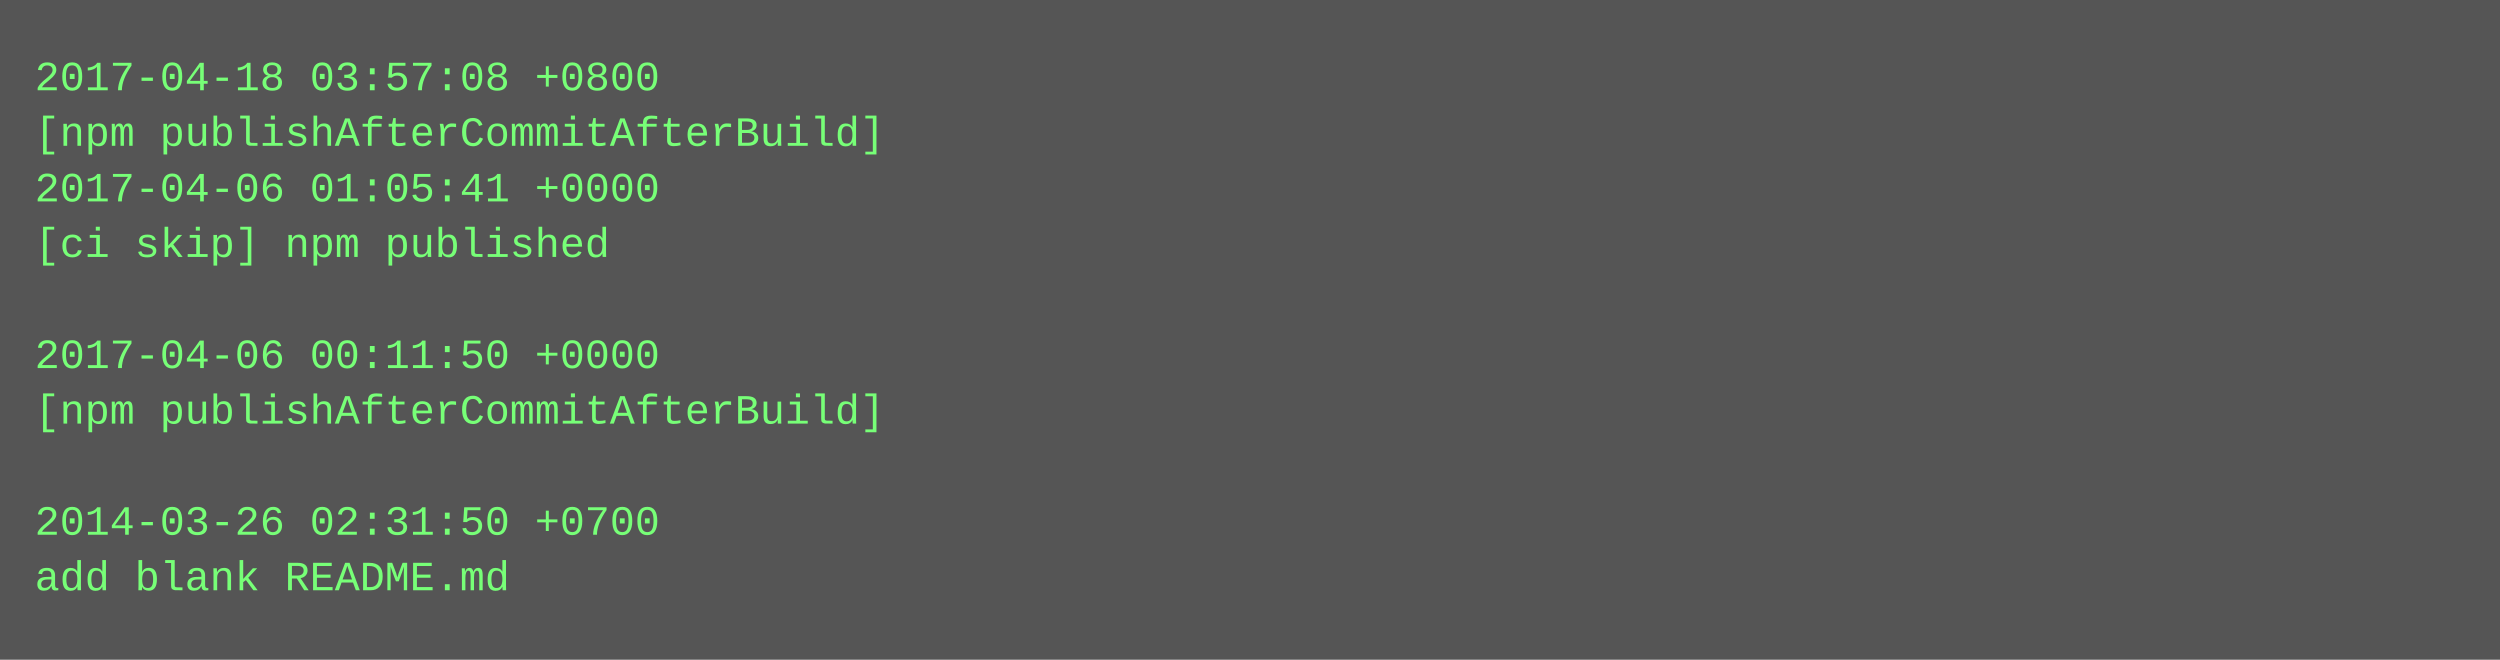
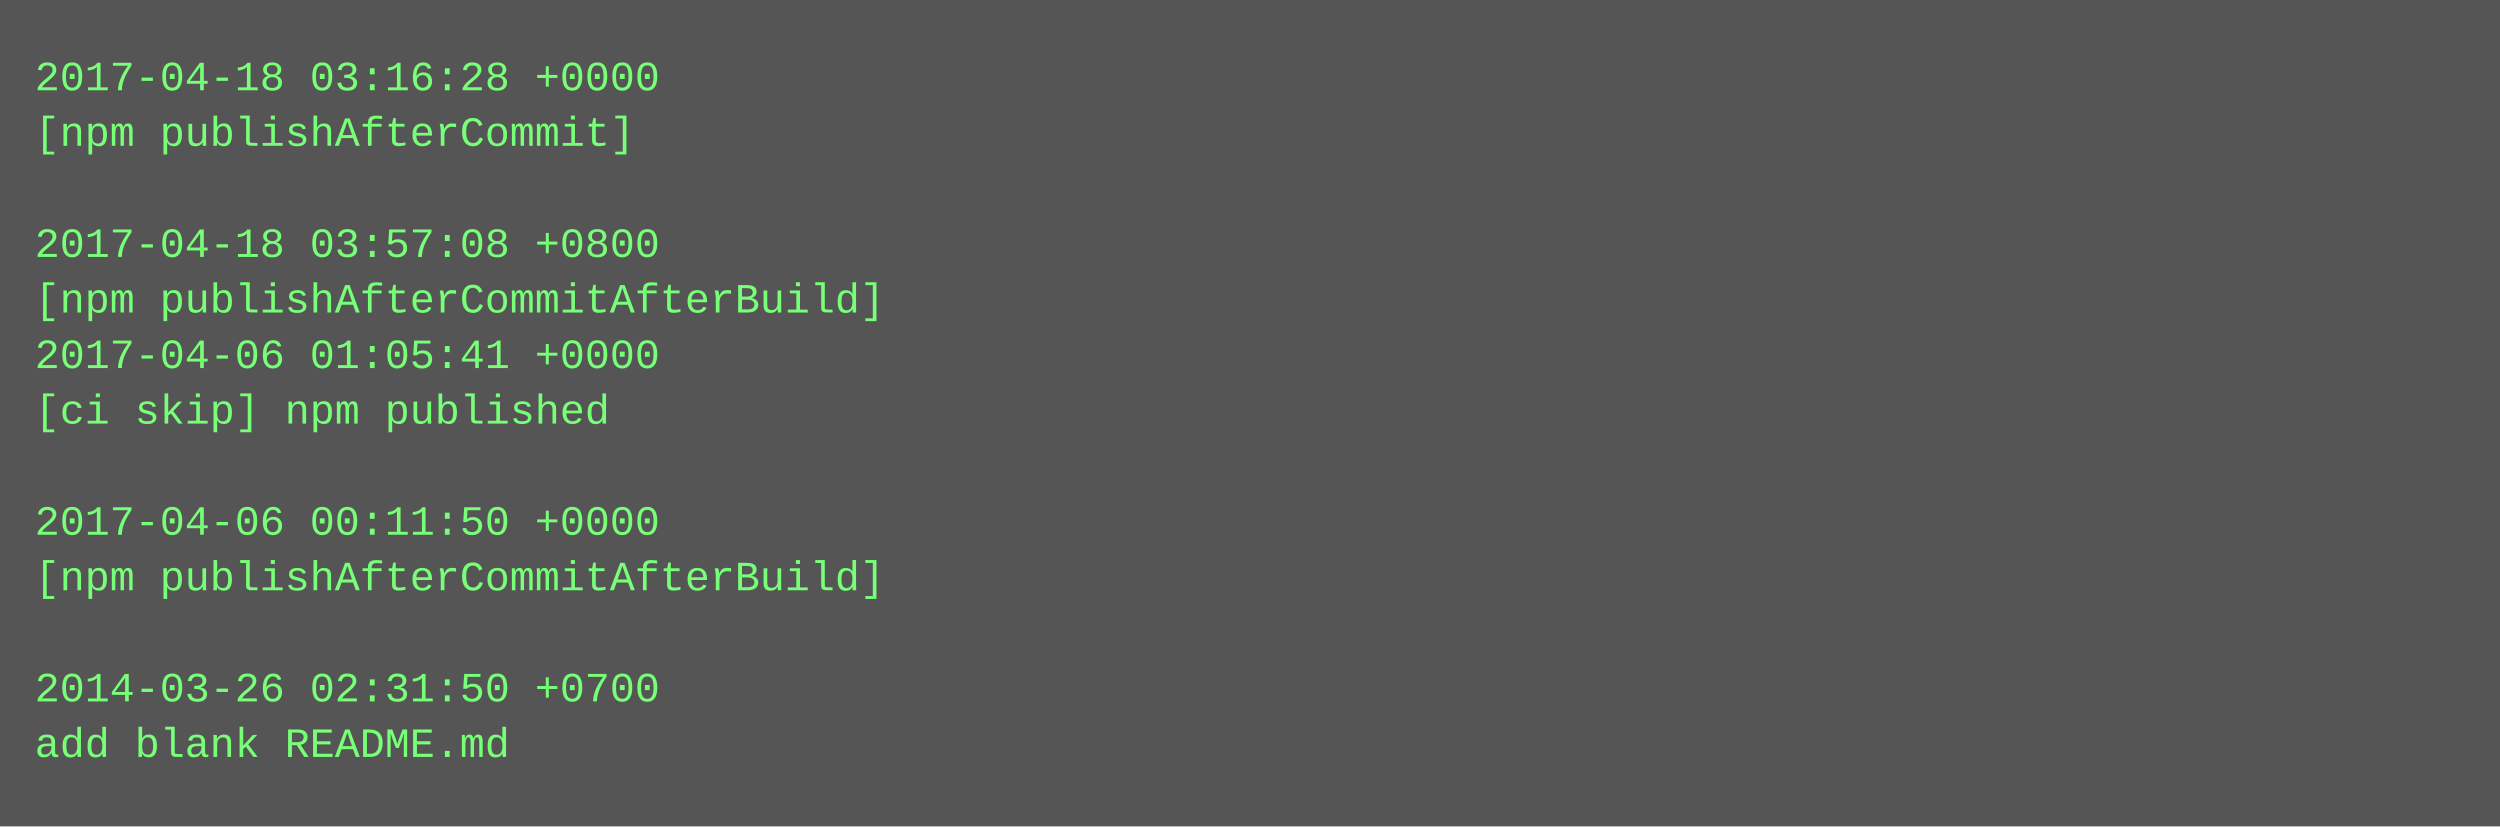
- <svg xmlns="http://www.w3.org/2000/svg" height="190" width="720">
-   <rect height="190" fill="#555" width="720" />
+ <svg xmlns="http://www.w3.org/2000/svg" height="238" width="720">
+   <rect height="238" fill="#555" width="720" />
  <text fill="#7f7" font-family="Courier New" font-size="12" xml:space="preserve">
-     <tspan x="10" y="26">2017-04-18 03:57:08 +0800</tspan>
-     <tspan x="10" y="42">[npm publishAfterCommitAfterBuild]</tspan>
-     <tspan x="10" y="58">2017-04-06 01:05:41 +0000</tspan>
-     <tspan x="10" y="74">[ci skip] npm published</tspan>
-     <tspan x="10" y="90" />
-     <tspan x="10" y="106">2017-04-06 00:11:50 +0000</tspan>
-     <tspan x="10" y="122">[npm publishAfterCommitAfterBuild]</tspan>
+     <tspan x="10" y="26">2017-04-18 03:16:28 +0000</tspan>
+     <tspan x="10" y="42">[npm publishAfterCommit]</tspan>
+     <tspan x="10" y="58" />
+     <tspan x="10" y="74">2017-04-18 03:57:08 +0800</tspan>
+     <tspan x="10" y="90">[npm publishAfterCommitAfterBuild]</tspan>
+     <tspan x="10" y="106">2017-04-06 01:05:41 +0000</tspan>
+     <tspan x="10" y="122">[ci skip] npm published</tspan>
    <tspan x="10" y="138" />
-     <tspan x="10" y="154">2014-03-26 02:31:50 +0700</tspan>
-     <tspan x="10" y="170">add blank README.md</tspan>
+     <tspan x="10" y="154">2017-04-06 00:11:50 +0000</tspan>
+     <tspan x="10" y="170">[npm publishAfterCommitAfterBuild]</tspan>
+     <tspan x="10" y="186" />
+     <tspan x="10" y="202">2014-03-26 02:31:50 +0700</tspan>
+     <tspan x="10" y="218">add blank README.md</tspan>
  </text>
</svg>
